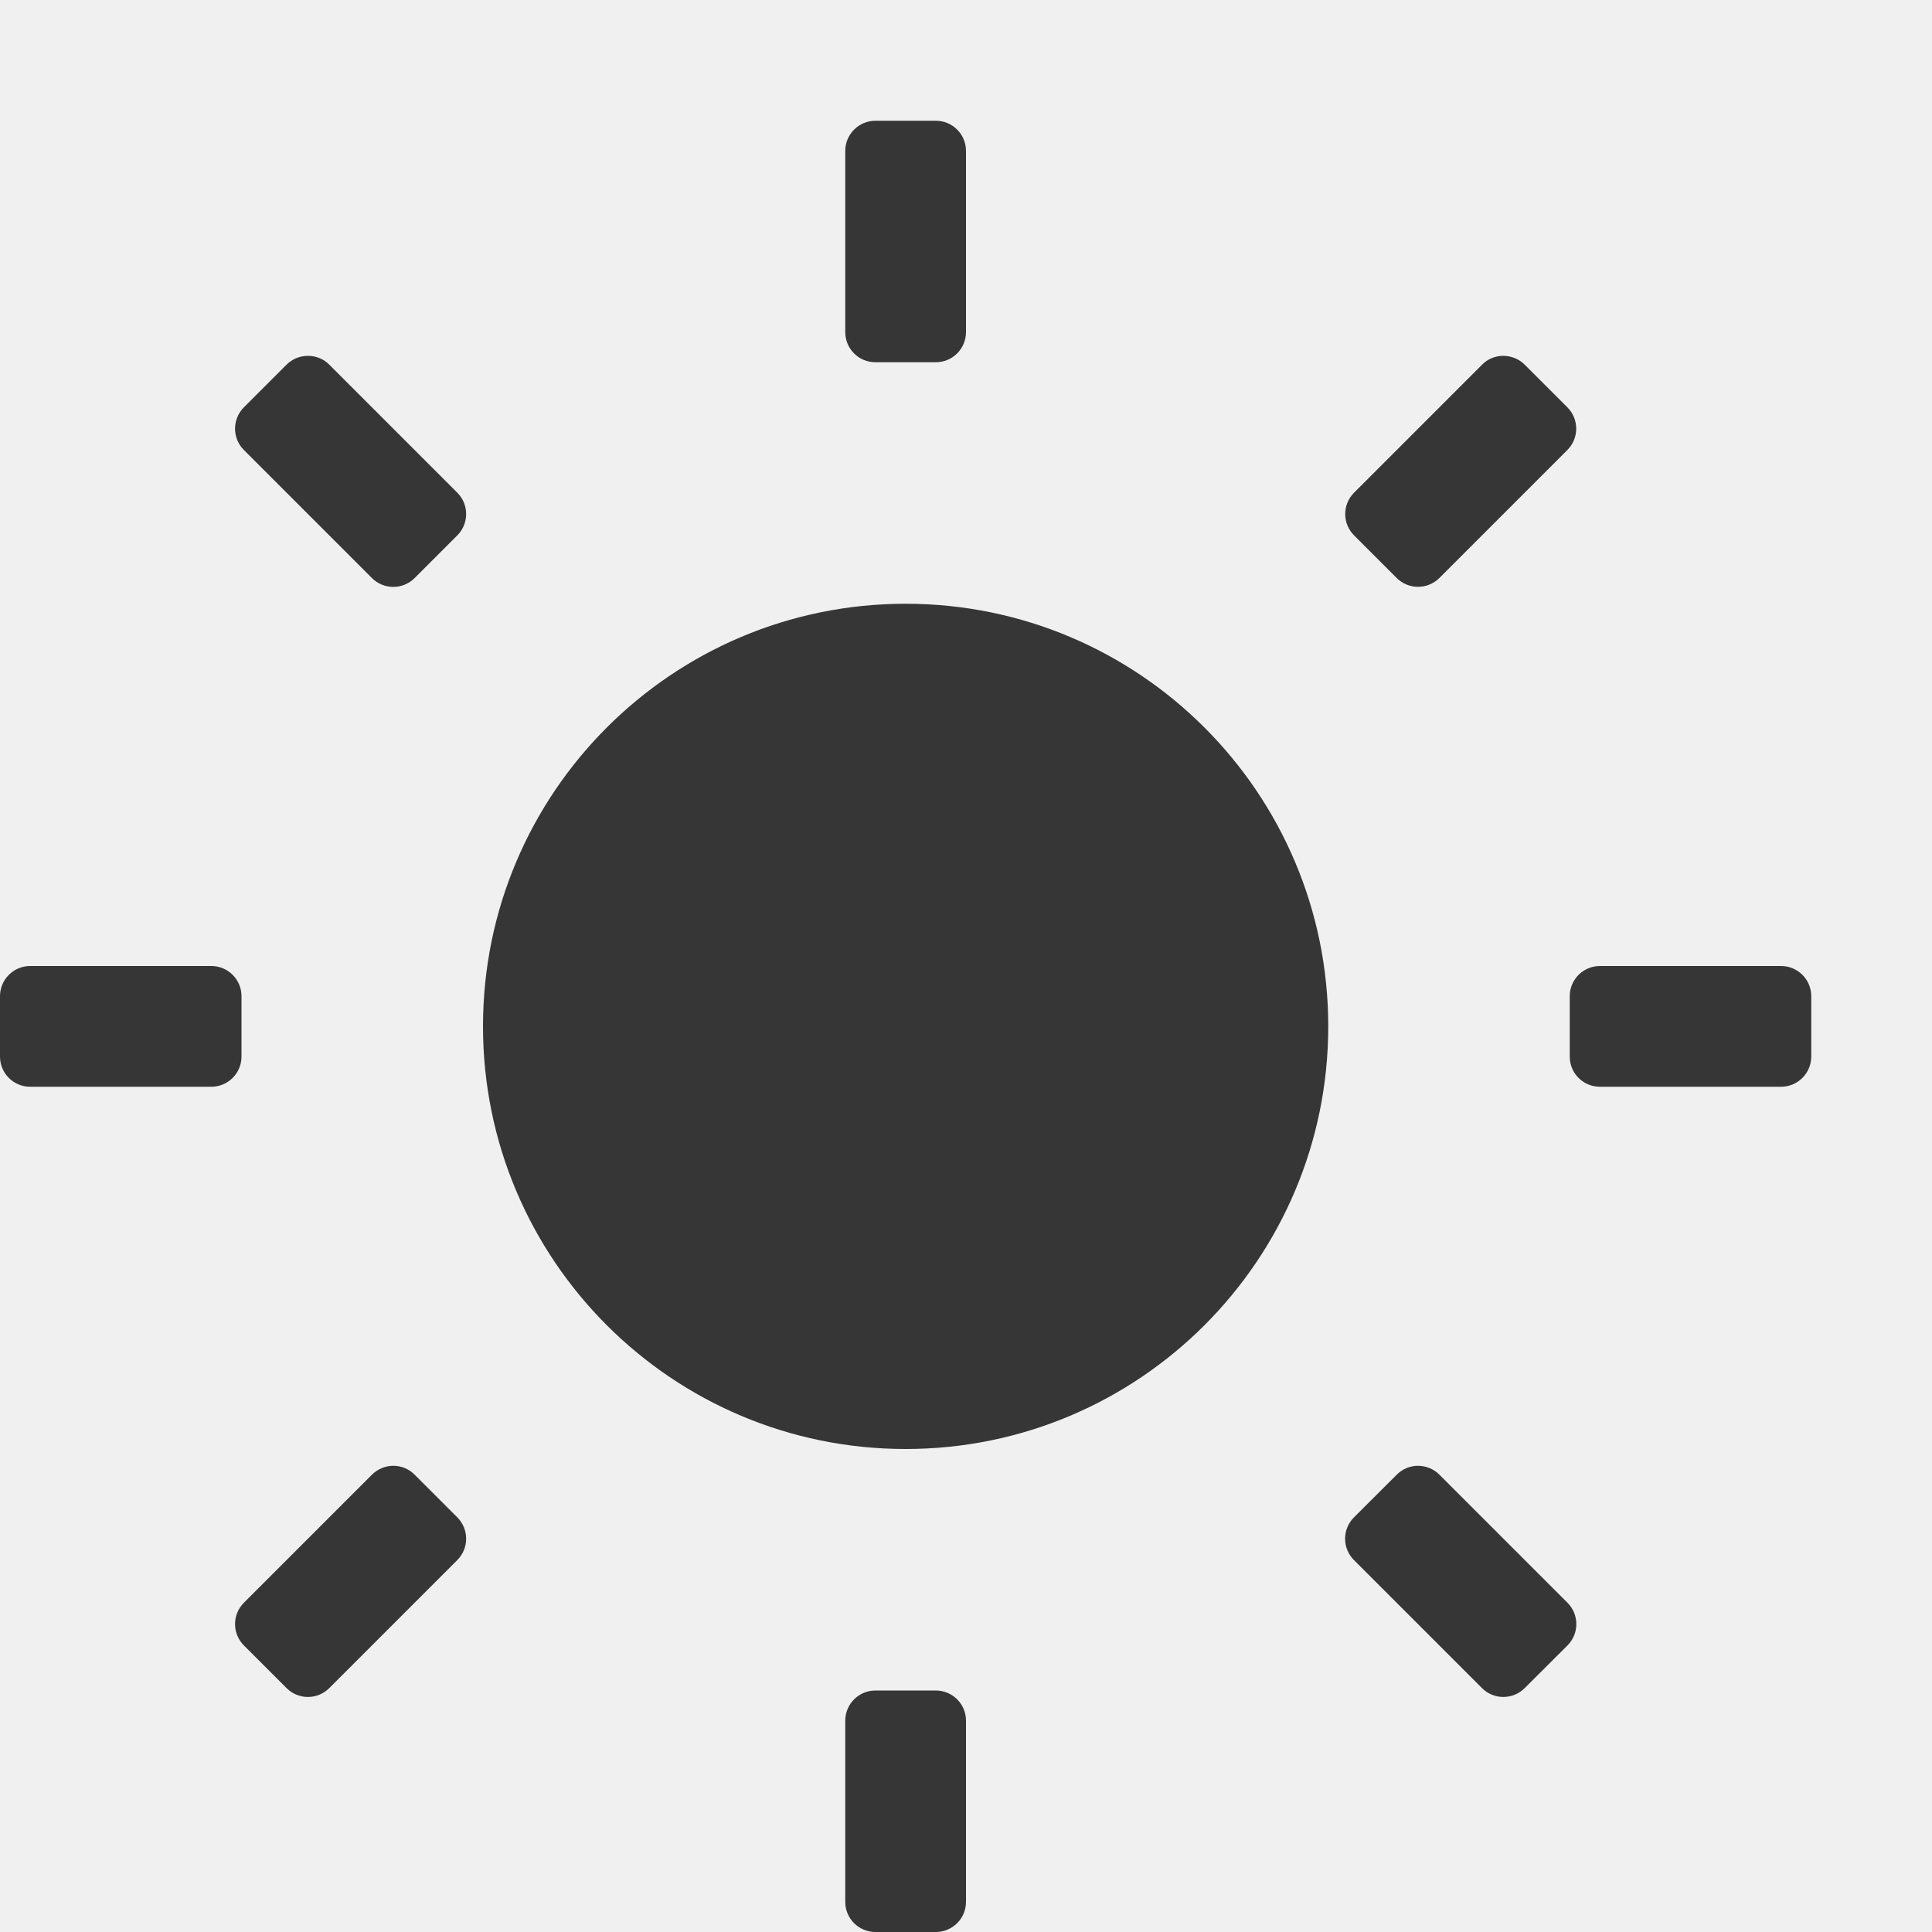
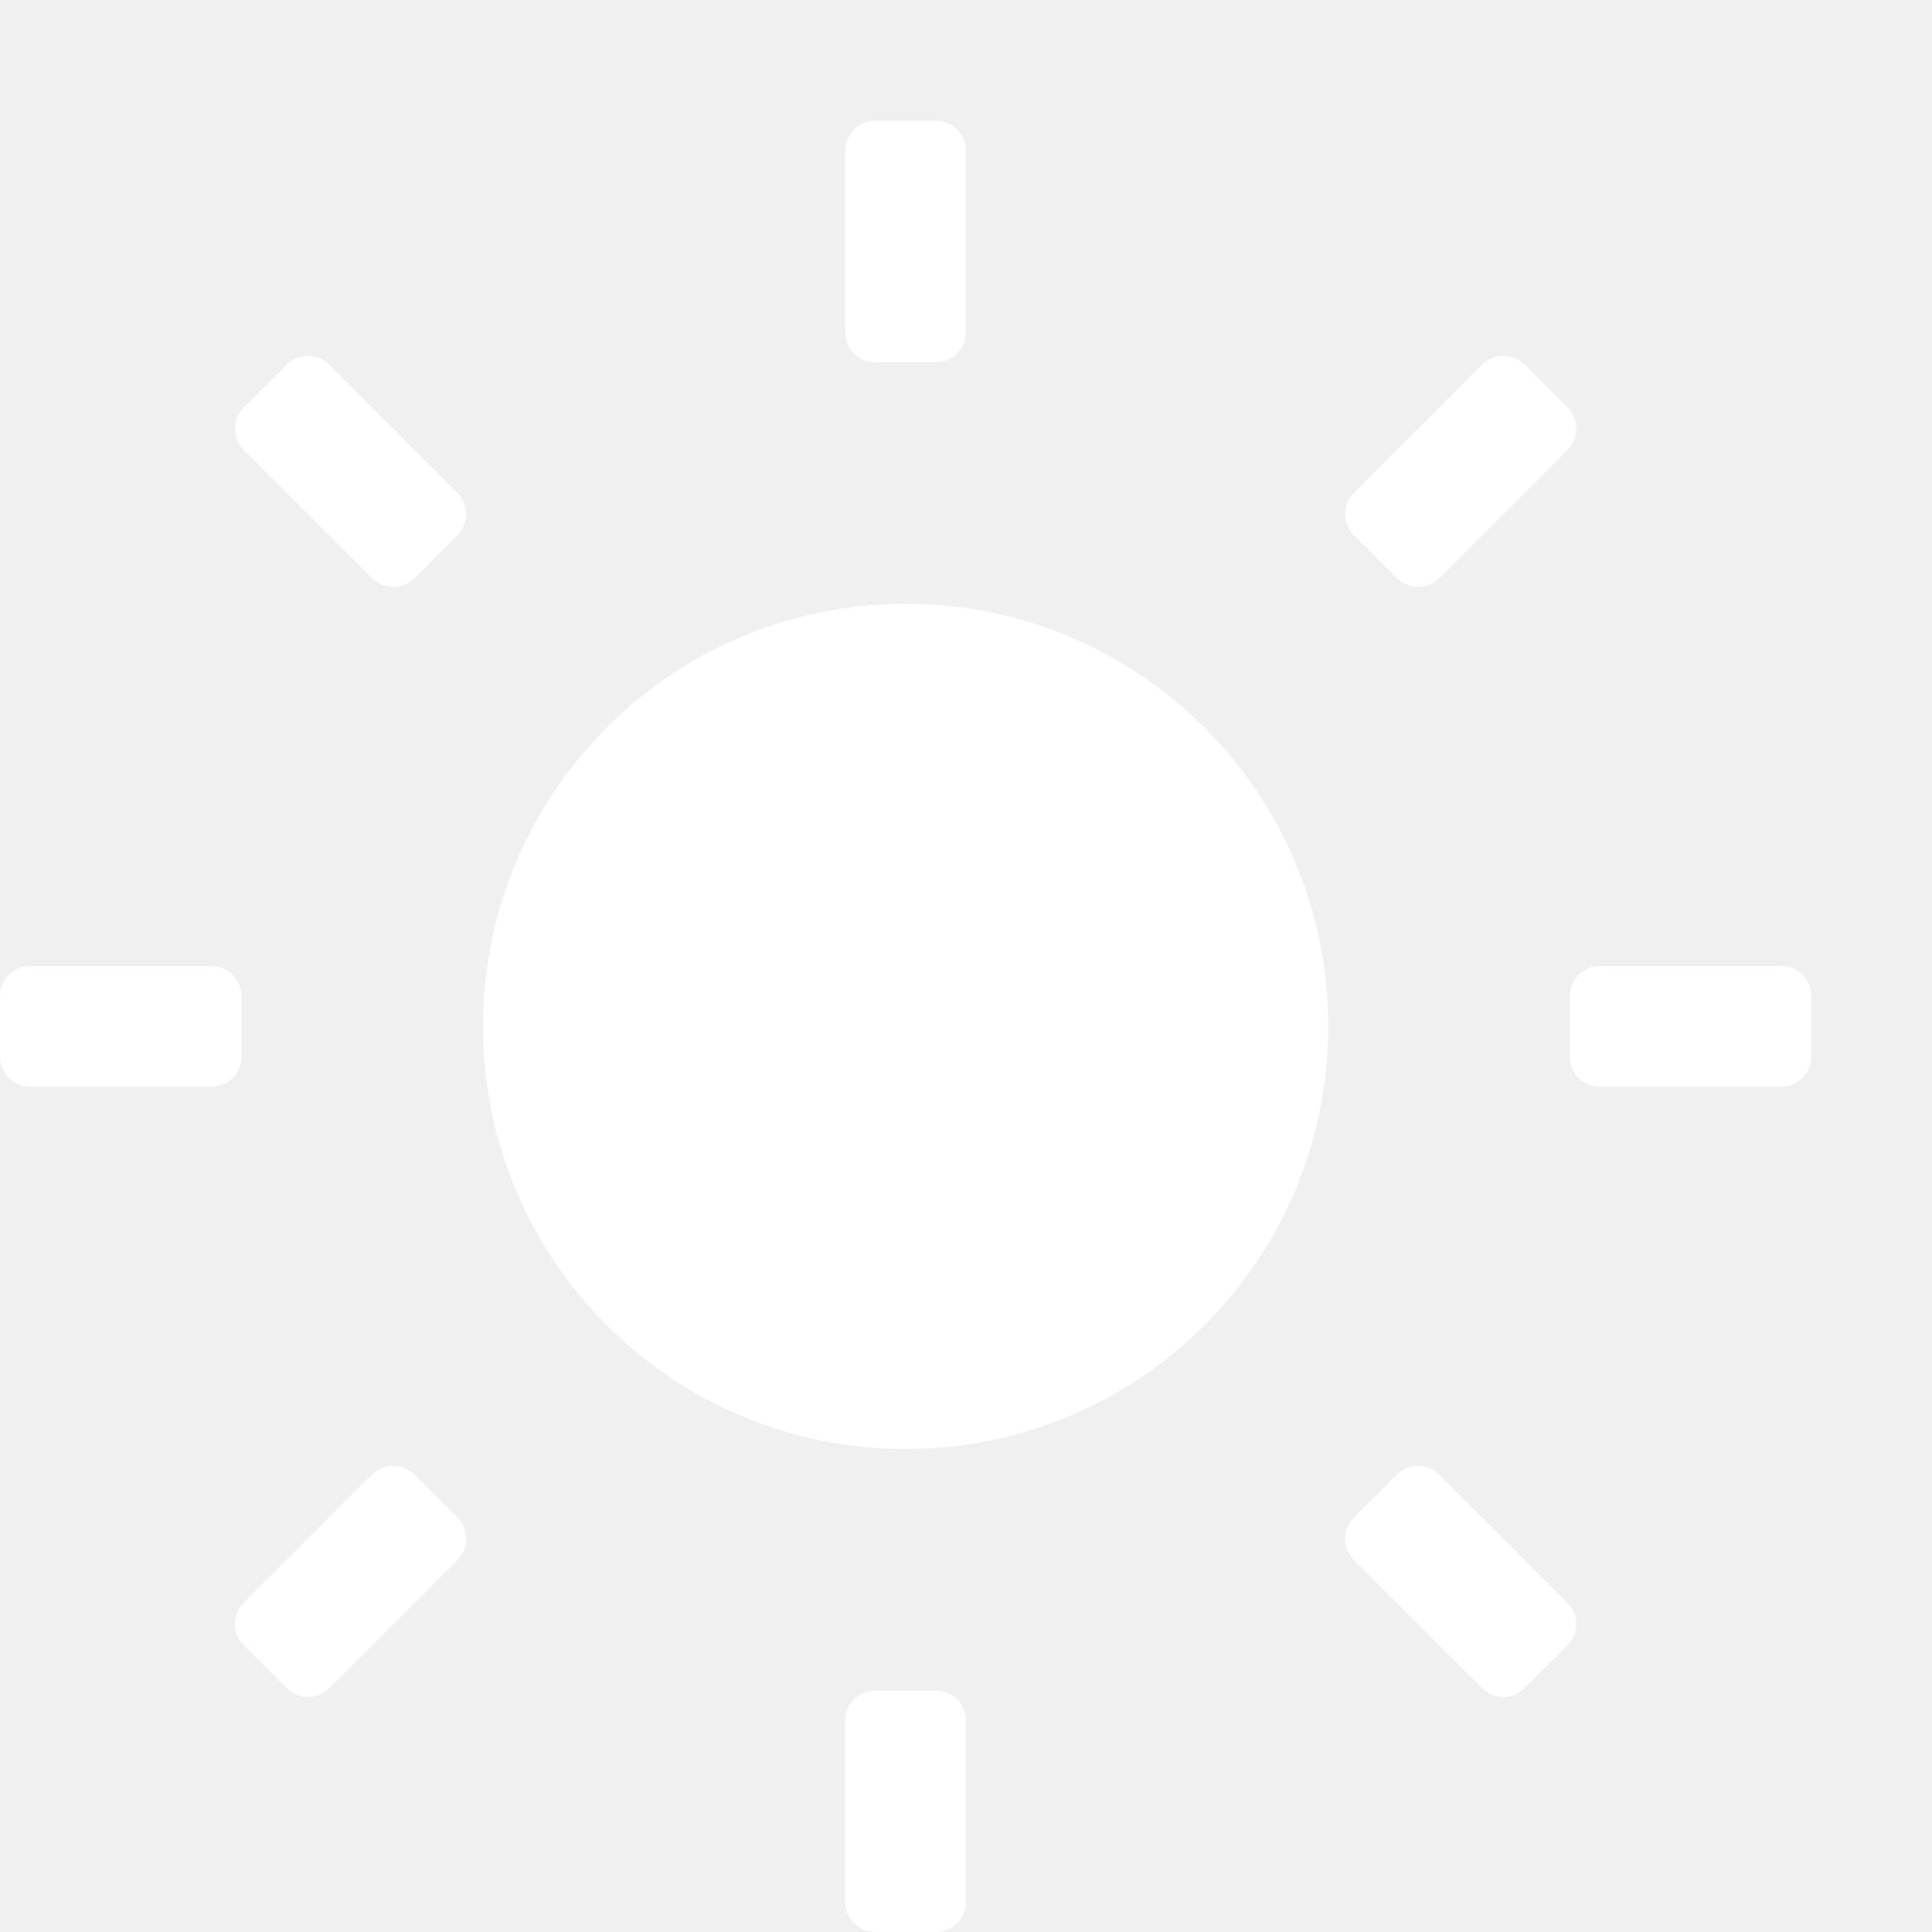
<svg xmlns="http://www.w3.org/2000/svg" width="16" height="16" version="1.1">
-   <g transform="translate(-613 191)">
-     <path d="m620.25-190c-0.138 0-0.25 0.112-0.25 0.25v1.5c0 0.139 0.112 0.25 0.25 0.25h0.5c0.138 0 0.25-0.112 0.25-0.25v-1.5c0-0.138-0.112-0.25-0.25-0.25zm-4.699 1.947c-0.067-3.8e-4 -0.131 0.026-0.178 0.073l-0.353 0.353c-0.098 0.098-0.098 0.256 0 0.354l1.06 1.06c0.098 0.098 0.256 0.098 0.354 0l0.353-0.353c0.098-0.098 0.098-0.256 0-0.354l-1.06-1.06c-0.046-0.047-0.11-0.073-0.176-0.073zm9.898 0c-0.066-3e-5 -0.129 0.026-0.175 0.073l-1.06 1.06c-0.098 0.098-0.098 0.256 0 0.354l0.353 0.353c0.098 0.097 0.255 0.097 0.353 0l1.06-1.06c0.098-0.098 0.098-0.256 0-0.354l-0.353-0.353c-0.047-0.047-0.111-0.073-0.178-0.073zm-12.199 5.053c-0.138 0-0.25 0.112-0.25 0.25v0.5c0 0.139 0.112 0.25 0.25 0.25h1.5c0.138 0 0.25-0.112 0.25-0.25v-0.5c0-0.138-0.112-0.25-0.25-0.25zm13 0c-0.138 0-0.25 0.112-0.25 0.25v0.5c0 0.139 0.112 0.25 0.25 0.25h1.5c0.138 0 0.25-0.112 0.25-0.25v-0.5c0-0.138-0.112-0.25-0.25-0.25zm-9.992 4.139c-0.067 1e-4 -0.131 0.027-0.178 0.074l-1.06 1.06c-0.098 0.098-0.098 0.256 0 0.354l0.353 0.353c0.098 0.098 0.256 0.098 0.354 0l1.06-1.06c0.098-0.098 0.098-0.256 0-0.354l-0.353-0.353c-0.046-0.047-0.11-0.074-0.176-0.074zm8.484 0c-0.066 4.6e-4 -0.129 0.027-0.175 0.074l-0.354 0.353c-0.098 0.098-0.098 0.256 0 0.354l1.06 1.06c0.098 0.098 0.256 0.098 0.354 0l0.354-0.353c0.098-0.098 0.098-0.256 0-0.354l-1.06-1.06c-0.047-0.048-0.112-0.074-0.179-0.074zm-4.492 1.861c-0.138 0-0.25 0.112-0.25 0.25v1.5c0 0.139 0.112 0.25 0.25 0.25h0.5c0.138 0 0.25-0.112 0.25-0.25v-1.5c0-0.138-0.112-0.25-0.25-0.25z" color="#000000" fill="#363636" overflow="visible" style="isolation:auto;mix-blend-mode:normal" />
-   </g>
-   <circle cx="7.5" cy="8.5" r="3.5" fill="#363636" fill-rule="evenodd" style="paint-order:stroke fill markers" />
+   <path d="m7.25 1c-0.138 0-0.25 0.112-0.25 0.25v1.5c0 0.139 0.112 0.25 0.25 0.25h0.5c0.138 0 0.25-0.112 0.25-0.25v-1.5c0-0.138-0.112-0.25-0.25-0.25zm-4.699 1.947c-0.067-3.8e-4 -0.131 0.026-0.178 0.073l-0.353 0.353c-0.098 0.098-0.098 0.256 0 0.354l1.06 1.06c0.098 0.098 0.256 0.098 0.354 0l0.353-0.353c0.098-0.098 0.098-0.256 0-0.354l-1.06-1.06c-0.046-0.047-0.11-0.073-0.176-0.073zm9.898 0c-0.066-3e-5 -0.129 0.026-0.175 0.073l-1.06 1.06c-0.098 0.098-0.098 0.256 0 0.354l0.353 0.353c0.098 0.097 0.255 0.097 0.353 0l1.06-1.06c0.098-0.098 0.098-0.256 0-0.354l-0.353-0.353c-0.047-0.047-0.111-0.073-0.178-0.073zm-12.199 5.053c-0.138 0-0.25 0.112-0.25 0.25v0.5c0 0.139 0.112 0.25 0.25 0.25h1.5c0.138 0 0.25-0.112 0.25-0.25v-0.5c0-0.138-0.112-0.25-0.25-0.25zm13 0c-0.138 0-0.25 0.112-0.25 0.25v0.5c0 0.139 0.112 0.25 0.25 0.25h1.5c0.138 0 0.25-0.112 0.25-0.25v-0.5c0-0.138-0.112-0.25-0.25-0.25zm-9.992 4.139c-0.067 1e-4 -0.131 0.027-0.178 0.074l-1.06 1.06c-0.098 0.098-0.098 0.256 0 0.354l0.353 0.353c0.098 0.098 0.256 0.098 0.354 0l1.06-1.06c0.098-0.098 0.098-0.256 0-0.354l-0.353-0.353c-0.046-0.047-0.11-0.074-0.176-0.074zm8.484 0c-0.066 4.6e-4 -0.129 0.027-0.175 0.074l-0.354 0.353c-0.098 0.098-0.098 0.256 0 0.354l1.06 1.06c0.098 0.098 0.256 0.098 0.354 0l0.354-0.353c0.098-0.098 0.098-0.256 0-0.354l-1.06-1.06c-0.047-0.048-0.112-0.074-0.179-0.074zm-4.492 1.861c-0.138 0-0.25 0.112-0.25 0.25v1.5c0 0.139 0.112 0.25 0.25 0.25h0.5c0.138 0 0.25-0.112 0.25-0.25v-1.5c0-0.138-0.112-0.25-0.25-0.25z" fill="#fff" />
+   <circle cx="7.5" cy="8.5" r="3.5" fill="#fff" fill-rule="evenodd" style="paint-order:stroke fill markers" />
</svg>
